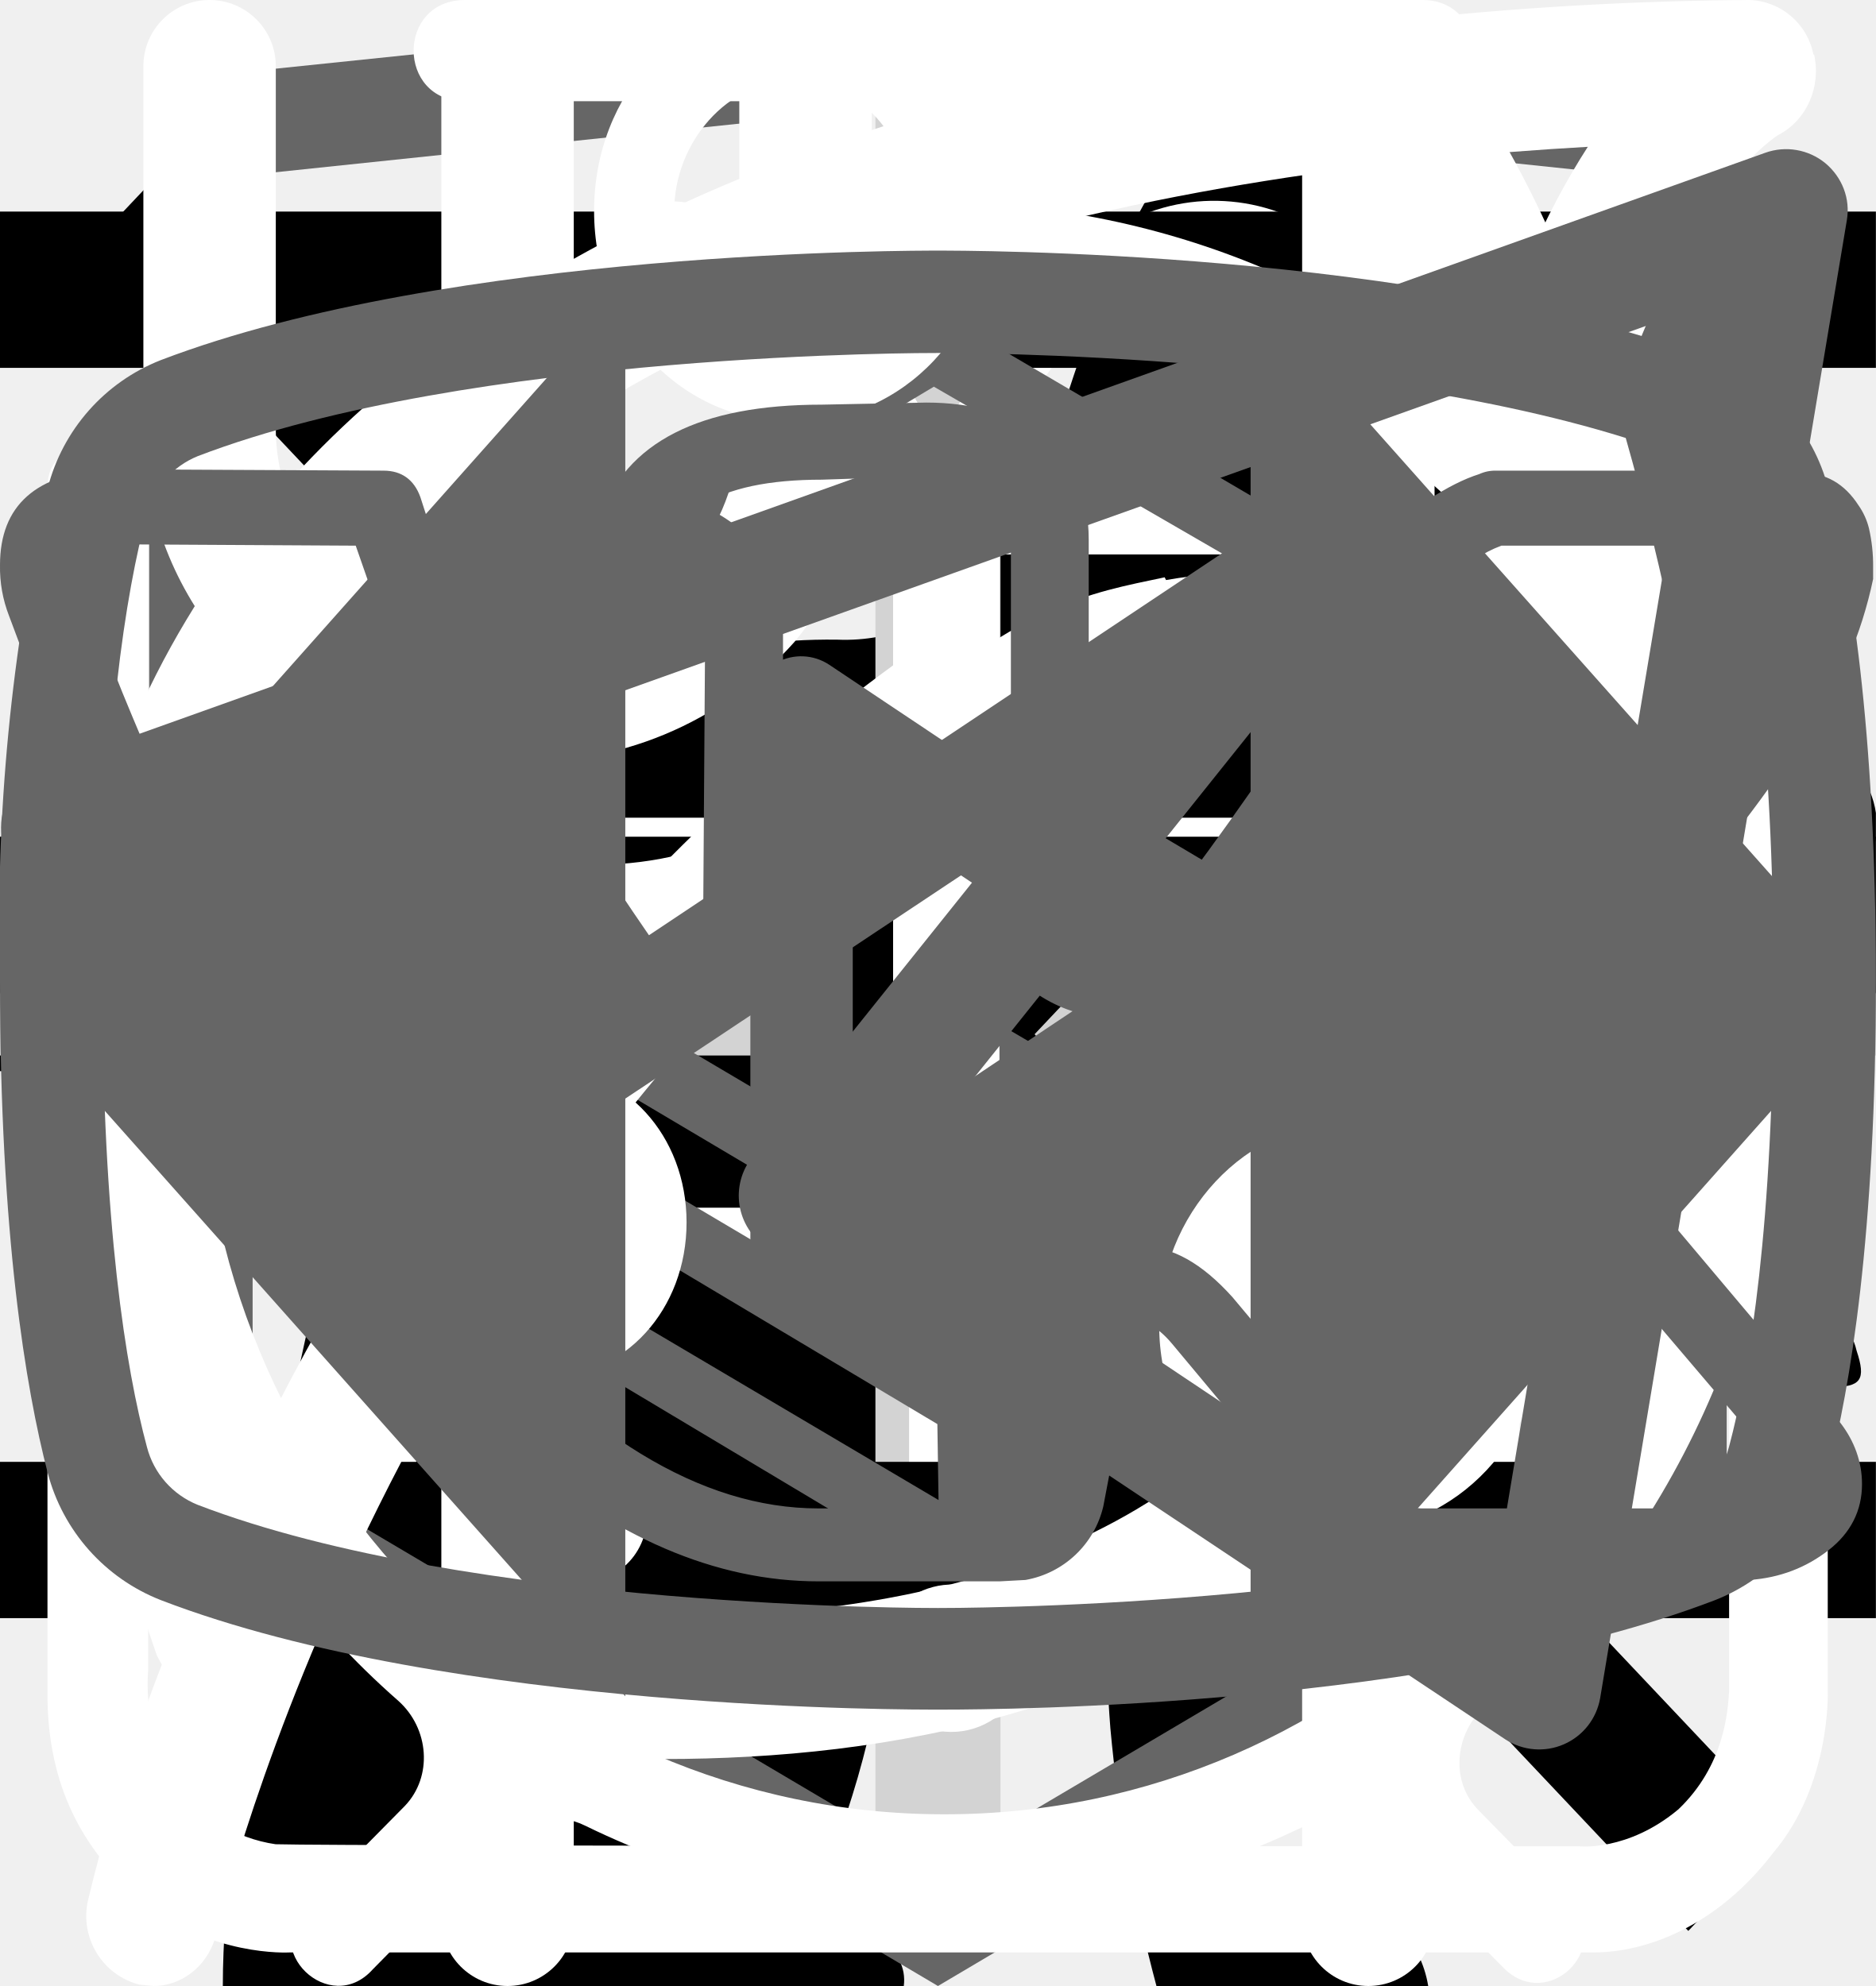
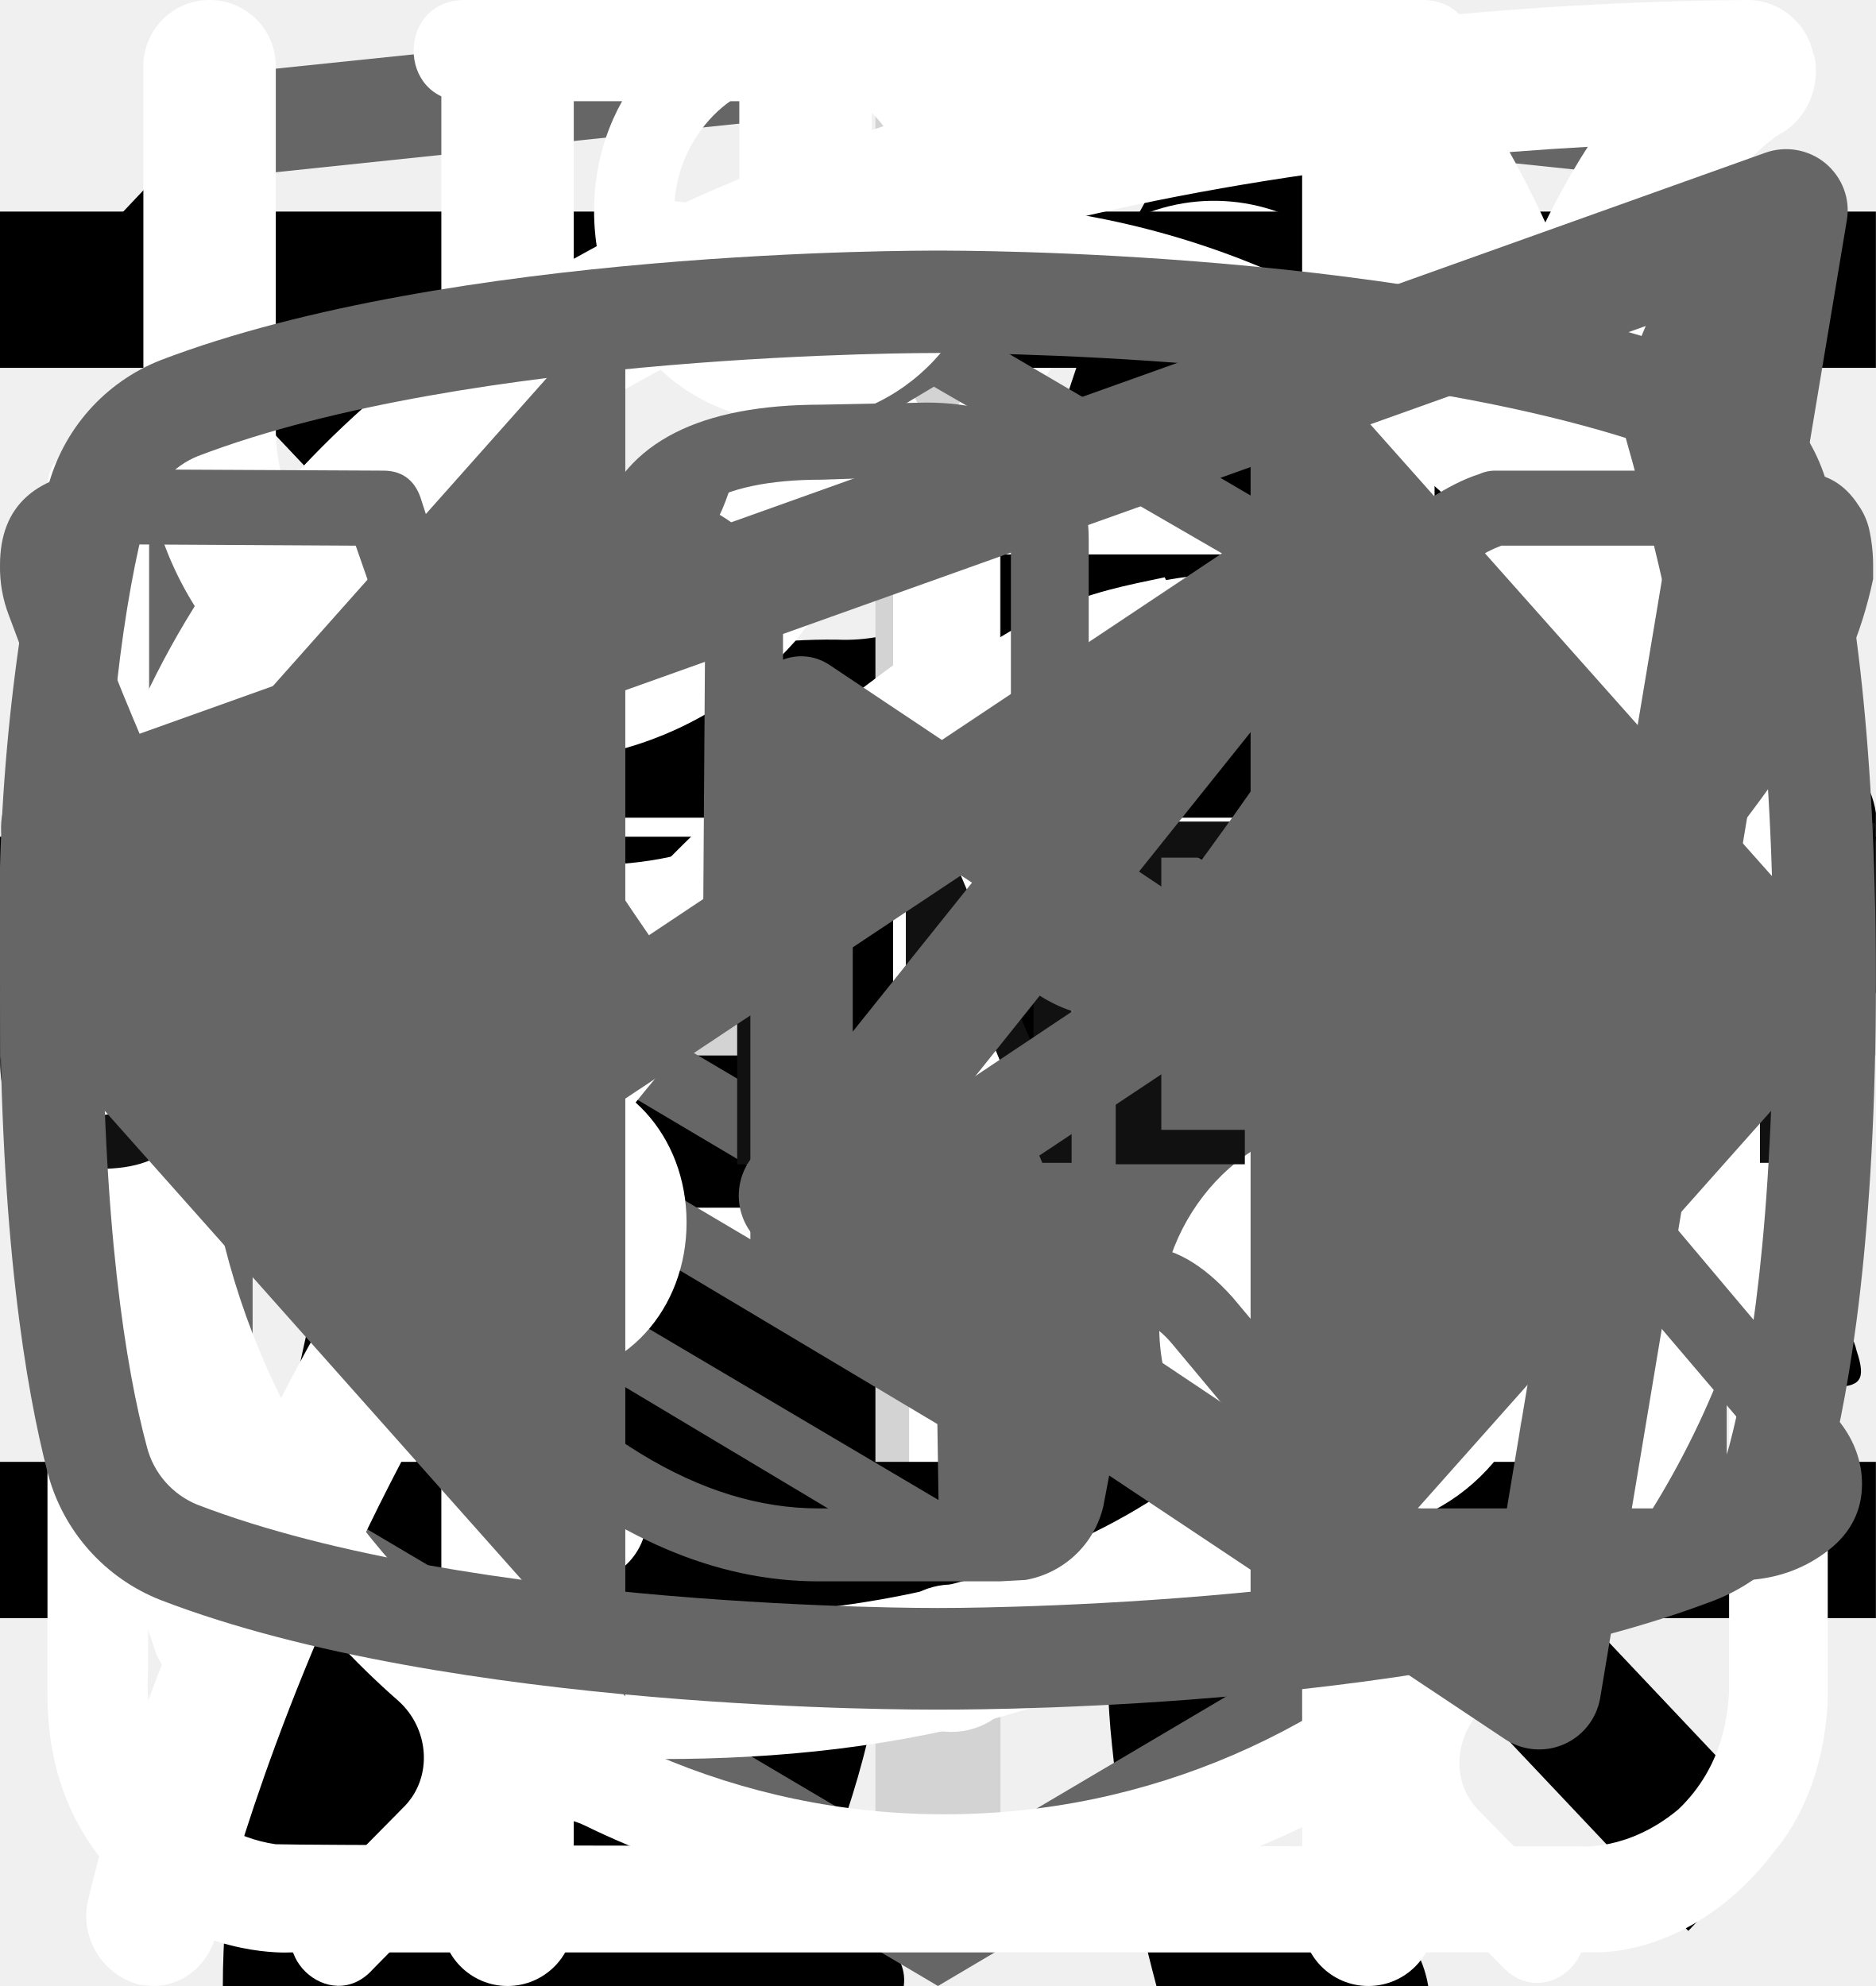
<svg xmlns="http://www.w3.org/2000/svg">
  <style>:root svg:not(:target){display:none}</style>
-   <svg viewBox="0 0 24 12" fill="none" id="arrow-catalog-slim-pro">
-     <path stroke="#000" stroke-width="2" d="M0 6h18" />
-     <path d="m24 6-6.75 5.2v-10.4l6.75 5.2Z" fill="#000" />
+   <svg viewBox="0 0 32 12" fill="none" id="arrow-catalog-slim-pro">
+     <path stroke="#000" stroke-width="2" d="M0 6h26" />
+     <path d="m32 6-6.75 5.2v-10.4l6.75 5.2Z" fill="#000" />
  </svg>
  <svg viewBox="0 0 268 112" fill="none" id="cat-pro-icon">
    <path d="M246.24 11.51a30.4 30.4 0 0 1 9-9.2c2-1.4 3.2-1.4 4.4 1.2 1.6 3.8 3 7.8 1.8 12a4.59 4.59 0 0 0 .8 4.2c1.2 1.6 2.2 3.2 3.2 4.6a12.54 12.54 0 0 1 1.8 12.4 10.86 10.86 0 0 0-.4 6.2c.4 1.98.4 4.02 0 6a7.5 7.5 0 0 1-5.4 6.4 10.42 10.42 0 0 0-6.4 4 2.09 2.09 0 0 1-1.8 1c-2.4.4-8.4-5-8.4-7.4v-1.2c.2-7.2-.2-7.8-6.8-10.8a8.78 8.78 0 0 1-3.6-2.4c-1.2-1.6-2.8-1.4-4.6-.8-1.8.6-2.8 1.8-2.6 3.8.6 4.85.8 9.73.6 14.6.01.56.15 1.1.4 1.6 6.2 9 8.6 19.6 11.6 29.8 2.4 7.8 6.8 12 14.8 12.6 1.28.1 2.55.3 3.8.6a8.32 8.32 0 0 1 6.8 6.4c1.4 4.2.6 5.2-3.6 5.2h-13a6.48 6.48 0 0 1-4.6-1.6 23.39 23.39 0 0 0-6.8-4 14.53 14.53 0 0 1-6.8-5.2 57.17 57.17 0 0 0-8-9c-5.6-5.8-11.6-11.4-16.8-17.4a22.77 22.77 0 0 1-6.4-15.2c0-1.8-.4-2.6-2.4-1.8-.6.38-1.3.6-2 .6-5.6 0-8.4 3.4-10.4 8.4-1.8 4.2-4.2 8.2-6.4 12.4a20.8 20.8 0 0 0-2 8.4c0 4.8 1.2 6.4 5.6 8 2.8 1 5.4 2 6.8 4.8 1.6 3.2 1.2 4-2.2 4.2h-13.6a3.76 3.76 0 0 1-3.8-2.2l-3.6-6a12.1 12.1 0 0 1-1.4-10.8c.86-3.47.93-7.1.2-10.6a16.84 16.84 0 0 1 3.4-14c1.2-1.4 1.2-2-.8-2.4a100.13 100.13 0 0 1-23.74-8.25.2.2 0 0 1-.06-.15c-6.4-2.4-7.6-2-9.4 4.6-1.6 5.6-3.2 11.2-4.4 17-1.4 6.4.2 12.4 2.2 18.4.8 2.4 3.2 2.2 5 2.8 4 1.2 7.4 2.8 9 7 1.4 3.2 1.2 3.6-2.2 3.6-3.4 0-6.8-.2-10.4 0-3.04.06-6-.93-8.4-2.8-9.6-6.4-12.4-16.2-13.2-26.8-.4-6.6-4-11.8-8.2-16.8-.8-1-1.6-1.4-2.8-.6a88.62 88.62 0 0 1-13.4 6 53.42 53.42 0 0 0-24.4 17.6 21.26 21.26 0 0 0-4.4 10.2c-.6 3.6.4 5.2 4 6.2s5.4 3 5.8 6.8c.2 1.6-.4 2.4-2 2.4h-16.2a3.3 3.3 0 0 1-2.6-1.6c-2.52-3.1-3.86-7-3.8-11-.1-6.9.5-13.8 1.8-20.6a12.6 12.6 0 0 1 6.8-9.6c11.8-5.6 18-16.2 23.6-27.2 1.2-2.2.2-2.6-1.8-2.4-5.6.78-10.9 2.98-15.4 6.4-5.9 4.3-11.45 9.05-16.6 14.2a33.34 33.34 0 0 1-20.6 9.8c-14.6.8-21.4-7.4-20.8-20.6.13-4.5 1.83-8.81 4.8-12.2a8.5 8.5 0 0 1 9-3c3 .8 3.8 2.4 2.6 5.4-.6 1.2-1.4 2.2-2 3.4a15 15 0 0 0-2 4c-2.2 6 .8 10.2 7 10.8 6.6.6 12-2.2 17-6.2a89.88 89.88 0 0 0 16-16.6 41.58 41.58 0 0 1 28.8-16.2c4.6-.6 8.6-2.6 13-3.8a83.01 83.01 0 0 1 25.4-3.6 26 26 0 0 0 11.6-2.2c9.8-4 20-4 30.2-2 8 1.6 16 3.6 23.8 5.6 4.64.87 9.41.73 14-.4a135.6 135.6 0 0 1 26.8-4c5.92-.28 11.83.88 17.2 3.4 4 1.8 4 1.8 3 5.6Z" fill="#000" />
  </svg>
  <svg viewBox="0 0 36 50" fill="none" id="cat-slim-icon">
    <g clip-path="url(#cat-slim-icon_0)">
      <path d="M28.2 0h-.2c-.32.19-.59.47-.74.82a8.03 8.03 0 0 0-.67 1.76.84.84 0 0 1-.76.69 3.77 3.77 0 0 0-2.69 1.95c-.37.66-.69 1.35-.95 2.06-.73 1.9-1.29 3.85-1.98 5.77-.32.87-.34.87-1.32.87-1.16 0-1.08-.18-1.1 1.1 0 .41.13.62.56.6.13 0 .33-.07.39.1.05.18-.13.26-.23.36a4.63 4.63 0 0 1-2.23 1.26c-.97.26-1.97.47-2.92.79-2.45.82-4.7 1.96-6.46 3.9a14.44 14.44 0 0 0-2.44 4.04c-1.89 4.46-2.8 9.15-3.51 13.88a97.06 97.06 0 0 0-.75 6.7c-.1 1.1-.2 2.23-.2 3.35h17.14c.03-.23-.01-.46-.12-.66a2.58 2.58 0 0 0-1.97-1.58c-.36-.08-.4-.2-.18-.48.36-.48.64-1.02.82-1.6.84-2.47 1.16-5.06 1.57-7.62.23-1.96.83-3.85 1.77-5.59a11.13 11.13 0 0 1 2.87-3.28c.43-.32.45-.32.52.23.05.36.06.74.09 1.11a48.2 48.2 0 0 1-.1 7.31c-.2 1.88-.22 3.78-.07 5.67.2 2.2.59 4.36 1.16 6.49h6.84a2.8 2.8 0 0 0-2.18-2.29c-.64-.1-1.3-.07-1.93.1-.31.08-.44 0-.46-.33-.22-2.73-.04-5.47.51-8.16a91.8 91.8 0 0 0 1.57-9.37c.14-1.27.54-2.5 1.18-3.6.6-1.1 1.14-2.23 1.74-3.33a3.03 3.03 0 0 0 .22-2.67c-.14-.37-.27-.74-.44-1.1-.52-1-1.03-2-1.5-3-.26-.52-.2-.59.36-.6.84 0 .84 0 .86-.85v-.34c0-.35-.14-.55-.52-.51h-.78c-.36 0-.46-.15-.37-.52a3.22 3.22 0 0 1 2.64-2.28 11.3 11.3 0 0 1 3.4.22.51.51 0 0 0 .65-.33 40 40 0 0 1 .66-1.55.52.52 0 0 0-.05-.58c-1.65-2.1-3.43-4.05-5.87-5.3a.77.77 0 0 1-.45-.58 9.8 9.8 0 0 0-.65-2.14 1.8 1.8 0 0 0-.73-.89Z" fill="#000" />
    </g>
    <defs>
      <clipPath id="cat-slim-icon_0">
        <path fill="#fff" d="M0 0h36v50h-36z" />
      </clipPath>
    </defs>
  </svg>
  <svg viewBox="0 0 30 30" fill="none" id="catalog-plus-icon">
    <path stroke="#D3D3D3" stroke-width="2" d="M15 0v30m15-15h-30" />
  </svg>
  <svg viewBox="0 0 20 20" fill="none" id="close-button-navigation-mobile">
    <path transform="matrix(.68659 -.72705 .68659 .72705 2.002 20)" stroke="#000" stroke-width="1.5" d="M0-.75h24.76" />
    <path transform="matrix(.68659 .72705 -.68659 .72705 1 2)" stroke="#000" stroke-width="1.5" d="M0-.75h24.76" />
  </svg>
  <svg viewBox="0 0 78 81" fill="none" id="gift-icon">
    <path d="M64.02 35.63h-49.99a3.18 3.18 0 0 1-3.18-3.16v-9.47a3.18 3.18 0 0 1 3.18-3.16h49.98a3.17 3.17 0 0 1 3.19 3.16v9.47a3.17 3.17 0 0 1-3.18 3.16Zm-49.99-13.37c-.4 0-.74.34-.74.74v9.47c0 .4.33.74.74.74h49.98c.41 0 .75-.33.75-.74v-9.47c0-.4-.34-.74-.75-.74h-49.98Z" fill="#fff" />
    <path d="M57.04 68.08h-36.04a6.11 6.11 0 0 1-6.13-6.09v-27.57c0-.67.55-1.21 1.22-1.21.68 0 1.22.54 1.22 1.21v27.57a3.68 3.68 0 0 0 3.69 3.67h36.04a3.68 3.68 0 0 0 3.7-3.67v-27.57a1.22 1.22 0 0 1 2.44 0v27.57a6.11 6.11 0 0 1-6.14 6.1Z" fill="#fff" />
    <path d="M39.02 68.08c-.67 0-1.22-.54-1.22-1.2v-32.46c0-.67.55-1.21 1.22-1.21.68 0 1.22.54 1.22 1.21v32.45c0 .67-.54 1.21-1.22 1.21Zm-15.21-45.82a7.81 7.81 0 0 1-3.17-10.6 7.9 7.9 0 0 1 10.66-3.16c5.82 3.13 8.96 11.86 9.09 12.23l-2.3.8c-.03-.08-2.96-8.22-7.95-10.9a5.45 5.45 0 0 0-7.36 2.17 5.4 5.4 0 0 0 2.2 7.33l-1.17 2.13Z" fill="#fff" />
    <path d="m54.23 22.26-1.16-2.14a5.38 5.38 0 0 0-1.03-9.92 5.42 5.42 0 0 0-4.14.43c-4.98 2.68-7.91 10.82-7.94 10.9l-2.3-.8c.13-.37 3.27-9.1 9.08-12.23a7.86 7.86 0 0 1 11.29 9.1c-.6 2-1.95 3.66-3.8 4.66Zm7.72 29.6h-45.86c-.67 0-1.22-.55-1.22-1.21 0-.67.55-1.22 1.22-1.22h45.86a1.21 1.21 0 1 1 0 2.42Z" fill="#fff" />
  </svg>
  <svg viewBox="0 0 24 24" fill="none" id="hamburger-button-navigation-mobile">
    <path stroke="#000" stroke-width="2" d="M0 3h24m-24 8h24m-24 8h24" />
  </svg>
-   <svg viewBox="0 0 27 34" fill="none" id="html-academy-footer-logo">
+   <svg viewBox="0 0 27 34" id="html-academy-footer-logo">
    <g clip-path="url(#html-academy-footer-logo_0)">
      <path d="m13.64.02-.14-.02-13.5 1.4v24.61l13.5 7.99 13.5-7.99v-24.6l-13.36-1.4Zm11.6 25-11.74 6.94-11.73-6.94v-10.1l11.68 6.93.02 1.25-8.02-4.75v1.23l8.04 4.8.02 1.3-8.05-4.76v1.22l8.04 4.81 8.12-4.83v-5.21l3.62-2.15v10.26Zm0-11.57-3.23 1.88-1.48.88-7.06-4.19-.01 1.23 6.04 3.57-.06.03-.13.07-.86.5-4.98-2.95-.01 1.22 3.93 2.33-.93.61-.02.01-2.97-1.74-.01 1.23 1.94 1.13-1.98 1.19-11.62-6.87 11.63-6.96 11.8 6.83Zm0-1.22-11.8-6.92-11.67 6.91v-9.23l11.73-1.23 11.73 1.23v9.24Z" fill="#666" />
    </g>
    <defs>
      <clipPath id="html-academy-footer-logo_0">
        <path fill="#fff" d="M0 0h27v34h-27z" />
      </clipPath>
    </defs>
  </svg>
  <svg viewBox="0 0 27 31" fill="none" id="icon-clock">
    <path d="M6.12 0c-1.07 0-1.07 1.58 0 1.58h6.67v1.6a13.21 13.21 0 0 0-12.23 13.3c0 4.02 1.75 7.64 4.52 10.07.48.43.54 1.18.1 1.64l-1.53 1.55c-.75.69.36 1.75 1.03 1l2-2.03c.36-.34.88-.43 1.32-.21a12.79 12.79 0 0 0 11.1.06c.43-.21.96-.13 1.3.21l1.95 1.97c.68.64 1.66-.31 1.04-1l-1.45-1.48c-.45-.45-.38-1.2.1-1.63a13.47 13.47 0 0 0 4.62-10.16 13.2 13.2 0 0 0-12.27-13.28v-1.6h6.67c1.06 0 1.06-1.59 0-1.59h-14.94Zm-4.12 16.47c0-6.53 5.2-11.82 11.6-11.82 6.41 0 11.6 5.3 11.6 11.82 0 6.55-5.19 11.85-11.6 11.85-6.4 0-11.6-5.3-11.6-11.85Zm10.8-8.09c0-1.1 1.66-1.1 1.66 0v8.63c0 .23-.09.44-.25.6a.86.86 0 0 1-.6.25.82.82 0 0 1-.57-.23.8.8 0 0 1-.24-.56v-8.69Zm-5 2.62c.31 0 .61-.12.83-.34a1.14 1.14 0 0 0-.82-1.96c-.3.02-.56.16-.75.37a1.14 1.14 0 0 0 .75 1.92Zm11.6 0c.31 0 .6-.12.82-.34a1.14 1.14 0 0 0-.82-1.96 1.14 1.14 0 0 0 0 2.29Zm-10.43 12.59c0 1.53-2.33 1.53-2.33 0s2.33-1.53 2.33 0Zm4.64 3.44a1.18 1.18 0 0 0 1.17-.68 1.14 1.14 0 0 0-.7-1.56 1.17 1.17 0 0 0-1.22.32 1.14 1.14 0 0 0 .75 1.92Zm-8.12-10.39a1.14 1.14 0 0 1-.69 1.17 1.17 1.17 0 0 1-1.57-.7 1.14 1.14 0 0 1 .32-1.2 1.17 1.17 0 0 1 1.94.73Zm17.39 1.15a1.17 1.17 0 0 0 1.17-.68 1.14 1.14 0 0 0-.7-1.55 1.17 1.17 0 0 0-1.22.32 1.14 1.14 0 0 0 .75 1.91Zm-2.32 5.8c0 1.53-2.32 1.53-2.32 0s2.32-1.53 2.32 0Z" fill="#fff" />
  </svg>
  <svg viewBox="0 0 25 28" fill="none" id="icon-leaf">
    <path d="M24.84.77a.95.95 0 0 0-.9-.77h-.01c-4.94.03-16.95.92-21.8 8.38-2.51 3.88-2.73 8.91-.64 14.96l.07.13a25.93 25.93 0 0 0-1.04 3.32 1 1 0 0 0 .72 1.19l.2.02c.43 0 .81-.32.9-.79.03-.1 2.42-10.37 10.86-16.38.43-.3.55-.93.26-1.38a.9.9 0 0 0-1.3-.28c-4.79 3.4-7.74 8-9.47 11.65-1.24-4.57-.92-8.37.99-11.3 3.74-5.76 12.62-7.15 17.98-7.45-1.16 1.8-2.41 5.1-2.41 10.93 0 3.12-.83 5.52-2.47 7.14-2.62 2.6-6.88 2.83-10 2.58-.51-.04-.96.38-1 .93-.04.55.35 1.03.86 1.07.63.05 1.3.08 1.99.08 3.17 0 6.86-.66 9.42-3.2 2.04-2 3.07-4.9 3.07-8.6 0-9.1 3.22-11.1 3.23-11.1.4-.21.6-.68.5-1.13Z" fill="#fff" />
  </svg>
  <svg viewBox="0 0 27 29" fill="none" id="icon-liquid">
    <path d="M11.38 0c-1.64 0-2.9 1.36-2.9 3.08s1.26 3.08 2.9 3.08c1.63 0 2.9-1.36 2.9-3.08s-1.27-3.08-2.9-3.08Zm0 1.18c1 0 1.72.84 1.72 1.9 0 1-.8 1.9-1.72 1.9-1 0-1.73-.84-1.73-1.9 0-1 .78-1.9 1.72-1.9Zm-10.88 23.56c0 1.18.4 2.18 1.36 3 1 .84 2.17.77 2.17.77h19.04c.77 0 1.8-.38 2.62-1.45.85-1 .8-2.36.8-2.36v-17.21c0-.44-.12-.6-.75-.6-.64 0-.69.27-.69.59v17.22c-.02.3-.07 1.08-.74 1.72-.74.62-1.45.54-1.45.54s-18.13 0-19.03-.03a2.14 2.14 0 0 1-1.45-.9c-.51-.73-.41-1.63-.41-1.63v-17.22c0-.46-.24-.64-.73-.64s-.74.18-.74.58v17.62Zm16.31-16.31c-1.08.23-2.17.38-4.26 2.35-2.08 2-3.62 1.9-5.16 1.82-1.54-.1-3.17-1.54-3.45-1.9-.33-.36-.9-.12-1.08.11-.16.24-.16.64.1 1 1.27 1.18 2.45 2.08 4.72 2.26a7.5 7.5 0 0 0 5.89-2.26c1.45-1.45 2.17-1.72 3.26-1.9a6.3 6.3 0 0 1 5.08 1.26c1 1.1 1.26.78 1.54.48.54-.72-.23-1.27-1.1-1.9a7.24 7.24 0 0 0-5.52-1.28l-.02-.04Zm-9.06 7.16c-1.18 0-2.08 1-2.08 2.26 0 1.27.9 2.27 2.08 2.27 1.18 0 2.08-1 2.08-2.27s-.9-2.26-2.08-2.26Zm11.78.78c-1.54 0-2.8 1.36-2.8 2.99 0 1.63 1.26 2.99 2.8 2.99 1.54 0 2.81-1.36 2.81-3 0-1.62-1.27-2.98-2.8-2.98Zm0 1.45c.8 0 1.45.7 1.45 1.54a1.5 1.5 0 0 1-1.45 1.54c-.8 0-1.45-.7-1.45-1.54 0-.86.65-1.54 1.45-1.54Z" fill="#fff" />
  </svg>
  <svg viewBox="0 0 26 30" fill="none" id="icon-tableware">
    <path fill-rule="evenodd" clip-rule="evenodd" d="M19.12.08a1 1 0 0 1 1.09.21c.9.91 2.1 2.88 3.06 5.92a42.6 42.6 0 0 1 1.73 12.79 1 1 0 0 1-1 1h-3.5v9a1 1 0 1 1-2 0v-28a1 1 0 0 1 .62-.92Zm1.38 17.92h2.5a39.62 39.62 0 0 0-1.64-11.19 22.4 22.4 0 0 0-.86-2.3v13.49Zm-14-18a1 1 0 0 1 1 1v28a1 1 0 1 1-2 0v-28a1 1 0 0 1 1-1Z" fill="#fff" />
    <path fill-rule="evenodd" clip-rule="evenodd" d="M2 0a1 1 0 0 1 1 1v5.5c0 .56.2 1.32.7 1.92.48.56 1.31 1.08 2.8 1.08a1 1 0 1 1 0 2 5.41 5.41 0 0 1-4.33-1.8 5.07 5.07 0 0 1-1.17-3.2v-5.5a1 1 0 0 1 1-1Z" fill="#fff" />
    <path fill-rule="evenodd" clip-rule="evenodd" d="M11 0a1 1 0 0 0-1 1v5.5c0 .56-.2 1.32-.7 1.92-.48.56-1.31 1.08-2.8 1.08a1 1 0 0 0 0 2 5.4 5.4 0 0 0 4.33-1.8 5.07 5.07 0 0 0 1.17-3.2v-5.5a1 1 0 0 0-1-1Z" fill="#fff" />
  </svg>
+   <svg viewBox="0 0 128 24" fill="none" id="logo-text-footer">
+     <path d="M1.62 21.96a9.43 9.43 0 0 1-1.6-5.72v-8.48a9.56 9.56 0 0 1 1.5-5.82c1.1-1.33 2.8-1.94 5.31-1.94 2.5 0 4.1.61 5.1 1.74a7.43 7.43 0 0 1 1.51 5v2.04h-4.9v-2.35a5.4 5.4 0 0 0-.3-2.04 1.42 1.42 0 0 0-1.4-.82c-.71 0-1.21.2-1.41.72a6.72 6.72 0 0 0-.3 2.25v10.92a4.3 4.3 0 0 0 .4 2.15c.2.5.7.71 1.4.71s1.1-.2 1.3-.71c.23-.7.33-1.42.3-2.15v-2.45h4.91v2.05a7.92 7.92 0 0 1-1.5 5.1c-1 1.23-2.7 1.84-5.1 1.84-2.41-.1-4.22-.71-5.22-2.04Zm17.73-21.66h5.7l4.21 23.3h-4.6l-.8-4.91h-3.31l-.8 4.9h-4.7l4.3-23.28Zm4.1 15.33-1.2-9.1-1.2 9.1h2.4Zm9.32-11.44h-3.4v-3.88h11.9v3.78h-3.4v19.5h-5.1v-19.4Zm17.63-3.89h8.8v2.46h-5.7v7.66h4.6v2.35h-4.6v8.57h5.7v2.35h-8.9v-23.38h.1Zm11.4 0h2.21l6.51 15.43v-15.42h2.6v23.28h-2l-6.6-15.93v15.93h-2.71v-23.28Zm14.33 0h8.81v2.46h-5.7v7.66h4.6v2.35h-4.6v8.57h5.7v2.35h-8.81v-23.38Zm11.41 0h4.61a7.9 7.9 0 0 1 5.1 1.44c1.1.92 1.6 2.55 1.6 4.7 0 2.96-.9 4.8-2.8 5.4l3.21 11.65h-3.1l-3-10.93h-2.51v10.93h-3.2v-23.18h.1Zm4.41 10.01c1.03.1 2.06-.2 2.9-.81.6-.51.9-1.53.9-3.07a6.72 6.72 0 0 0-.3-2.24 2.58 2.58 0 0 0-1.1-1.23 4.49 4.49 0 0 0-2.2-.4h-1.4v7.65h1.2v.1Zm10.91 11.55a10.49 10.49 0 0 1-1.4-5.93v-7.76a17 17 0 0 1 .5-4.4c.34-1.06 1-2 1.9-2.65 1.12-.67 2.41-1 3.71-.92 2.1 0 3.6.51 4.5 1.64a7.93 7.93 0 0 1 1.41 5.1v.82h-3v-.71c0-.86-.07-1.71-.2-2.56a2.05 2.05 0 0 0-.8-1.32 3.05 3.05 0 0 0-1.9-.51 2.96 2.96 0 0 0-2.01.6 2.3 2.3 0 0 0-.8 1.64c-.13.92-.2 1.84-.2 2.76v8.68a9.43 9.43 0 0 0 .6 3.88c.4.82 1.2 1.12 2.4 1.12a2.38 2.38 0 0 0 2.4-1.22c.53-1.3.77-2.69.7-4.09v-1.63h-2.9v-2.35h5.81v11.54h-2l-.3-2.65a4.17 4.17 0 0 1-1.56 2.2c-.74.53-1.64.8-2.55.76a4.92 4.92 0 0 1-4.3-2.04Zm17.13-6.44-4.9-15.01h3l3.5 11.23 3.4-11.23h3.01l-4.9 15.01v8.17h-3.01v-8.17h-.1Z" fill="#111" />
+   </svg>
  <svg viewBox="0 0 20 18" fill="none" id="telegram-icon">
    <path fill-rule="evenodd" clip-rule="evenodd" d="M19.46.15c.18.15.27.38.23.61l-2.63 15.76a.66.66 0 0 1-1.01.44l-7.88-5.25a.66.66 0 0 1-.15-.96l2.61-3.26-4.36 2.9a.66.66 0 0 1-.65.05l-5.26-2.63a.66.66 0 0 1 .08-1.2l18.38-6.57a.66.66 0 0 1 .64.11Zm-17.13 7.17 3.53 1.77 7.56-5.04a.66.66 0 0 1 .88.96l-4.8 6 6.43 4.3 2.28-13.66-15.88 5.67Z" fill="#666" />
  </svg>
  <svg viewBox="0 0 24 18" fill="none" id="toggle-button-icon">
    <path d="m8 0-8 9 8 9v-18Zm16 9-8-9v18l8-9Z" fill="#666" />
  </svg>
  <svg viewBox="0 0 27 17" fill="none" id="vk-icon">
    <path d="M0 2.34c0-.86.52-1.32 1.55-1.38l3.97.02c.26 0 .44.13.53.38.4 1.26.86 2.34 1.37 3.25.5.92 1.17 1.97 1.99 3.16.07.15.18.23.34.23.13 0 .22-.06.3-.18l.07-.28.03-4.35c0-.3-.07-.5-.23-.6-.15-.1-.43-.18-.83-.23-.32-.05-.48-.23-.48-.55 0-.07 0-.12.02-.15.38-1.09 1.44-1.63 3.2-1.63l1.5-.03c.67 0 1.23.16 1.67.48.44.32.67.82.67 1.5v5.72c.12.08.24.12.34.12.27 0 .5-.15.7-.45 1.95-2.58 3-4.31 3.17-5.18a.3.3 0 0 1 .05-.13c.12-.25.33-.47.61-.65.29-.19.53-.31.75-.38a.55.55 0 0 1 .24-.05h4.13l.26.03c.36 0 .63.16.83.47.07.1.12.21.15.33a2.4 2.4 0 0 1 .06.55v.18a6.11 6.11 0 0 1-.94 2.2 23.4 23.4 0 0 1-1.93 2.53c-.79.9-1.27 1.5-1.47 1.78a.93.93 0 0 0-.24.56c0 .13.07.28.21.45l3.9 4.63c.2.26.31.56.31.88 0 .38-.16.7-.48.95-.32.25-.7.4-1.14.43l-.46.02h-4.04c-.02 0-.06 0-.11.02a.86.86 0 0 1-.1.01c-.4 0-.76-.16-1.1-.48-.12-.13-.96-1.12-2.5-2.97a1.39 1.39 0 0 0-.38-.32 38.47 38.47 0 0 0-.53 2.24l-.08.42a1.4 1.4 0 0 1-1.12 1.06l-.37.02h-2.61c-1.48 0-2.95-.63-4.41-1.9a19.3 19.3 0 0 1-3.96-4.95 47.51 47.51 0 0 1-3.28-7.05 1.92 1.92 0 0 1-.13-.73Zm16.01 6.51c-.37 0-.7-.1-1.01-.29a.9.9 0 0 1-.45-.79v-5.78c0-.34-.1-.58-.27-.72-.18-.14-.49-.21-.93-.21l-1.52.05c-.76 0-1.34.12-1.73.37.78.36 1.17.93 1.17 1.71v4.43a1.5 1.5 0 0 1-.53 1.04 1.6 1.6 0 0 1-1.07.42c-.53 0-.94-.24-1.22-.73a26.16 26.16 0 0 1-3.1-5.63l-.23-.66-3.55-.02c-.23 0-.36.01-.38.03-.03.03-.04.1-.04.22 0 .15.01.3.05.48l.56 1.4c1.49 3.64 3.11 6.51 4.86 8.6 1.75 2.1 3.47 3.15 5.16 3.15h2.66c.1 0 .19-.03.24-.09.05-.06.1-.17.13-.34l.06-.25.5-2.21c.15-.3.27-.5.38-.6.2-.2.42-.28.69-.28.43 0 .86.24 1.3.73l2.27 2.71c.14.22.3.33.45.33h4.4c.53 0 .8-.13.8-.38a.47.47 0 0 0-.08-.25l-3.87-4.55c-.3-.35-.45-.73-.45-1.13 0-.4.14-.8.43-1.16.23-.34.68-.9 1.34-1.67.67-.78 1.25-1.51 1.75-2.19.5-.68.82-1.3.98-1.85l.08-.33a.37.37 0 0 1-.02-.16.54.54 0 0 0-.03-.19h-4.18c-.27.1-.48.25-.64.45l-.16.48c-.45 1.16-1.6 2.94-3.5 5.36-.36.33-.8.5-1.3.5Z" fill="#666" />
  </svg>
  <svg viewBox="0 0 24 19" fill="none" id="youtube-icon">
    <path d="m15.85 8.8-5.24-3.5a.65.65 0 0 0-1.01.55v6.98a.65.65 0 0 0 1.01.54l5.24-3.49a.65.65 0 0 0 0-1.09Zm-4.94 2.8v-4.53l3.4 2.27-3.4 2.27Zm12.48-8.56a2.4 2.4 0 0 0-1.45-1.63c-3.72-1.43-9.69-1.41-9.94-1.41s-6.22-.02-9.94 1.4a2.4 2.4 0 0 0-1.45 1.64 25.32 25.32 0 0 0-.61 6.3c0 3.26.33 5.22.61 6.3a2.4 2.4 0 0 0 1.45 1.63c3.72 1.43 9.69 1.4 9.94 1.4h.08c.75 0 6.31-.04 9.86-1.4a2.4 2.4 0 0 0 1.45-1.64c.28-1.07.61-3.03.61-6.3 0-3.25-.33-5.22-.61-6.29Zm-1.27 12.27a1.1 1.1 0 0 1-.65.74c-3.5 1.34-9.4 1.32-9.47 1.32-.07 0-5.98.02-9.47-1.32a1.09 1.09 0 0 1-.65-.74c-.27-1-.57-2.85-.57-5.97 0-3.12.3-4.97.57-5.97a1.1 1.1 0 0 1 .65-.74c3.5-1.34 9.4-1.32 9.47-1.32.07 0 5.98-.02 9.47 1.32a1.1 1.1 0 0 1 .65.74c.27 1 .57 2.85.57 5.97 0 3.12-.3 4.96-.57 5.97Z" fill="#666" />
  </svg>
</svg>
